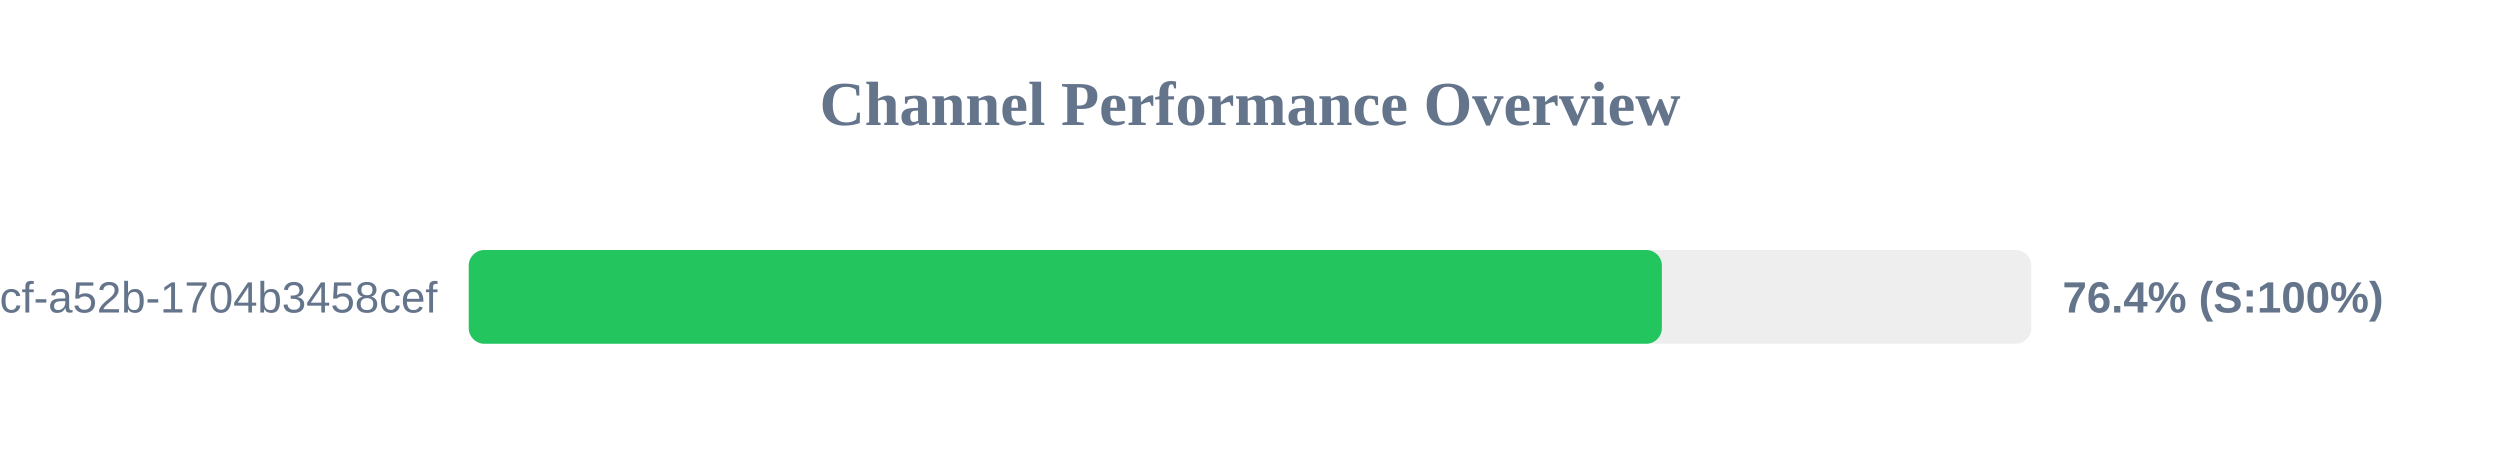
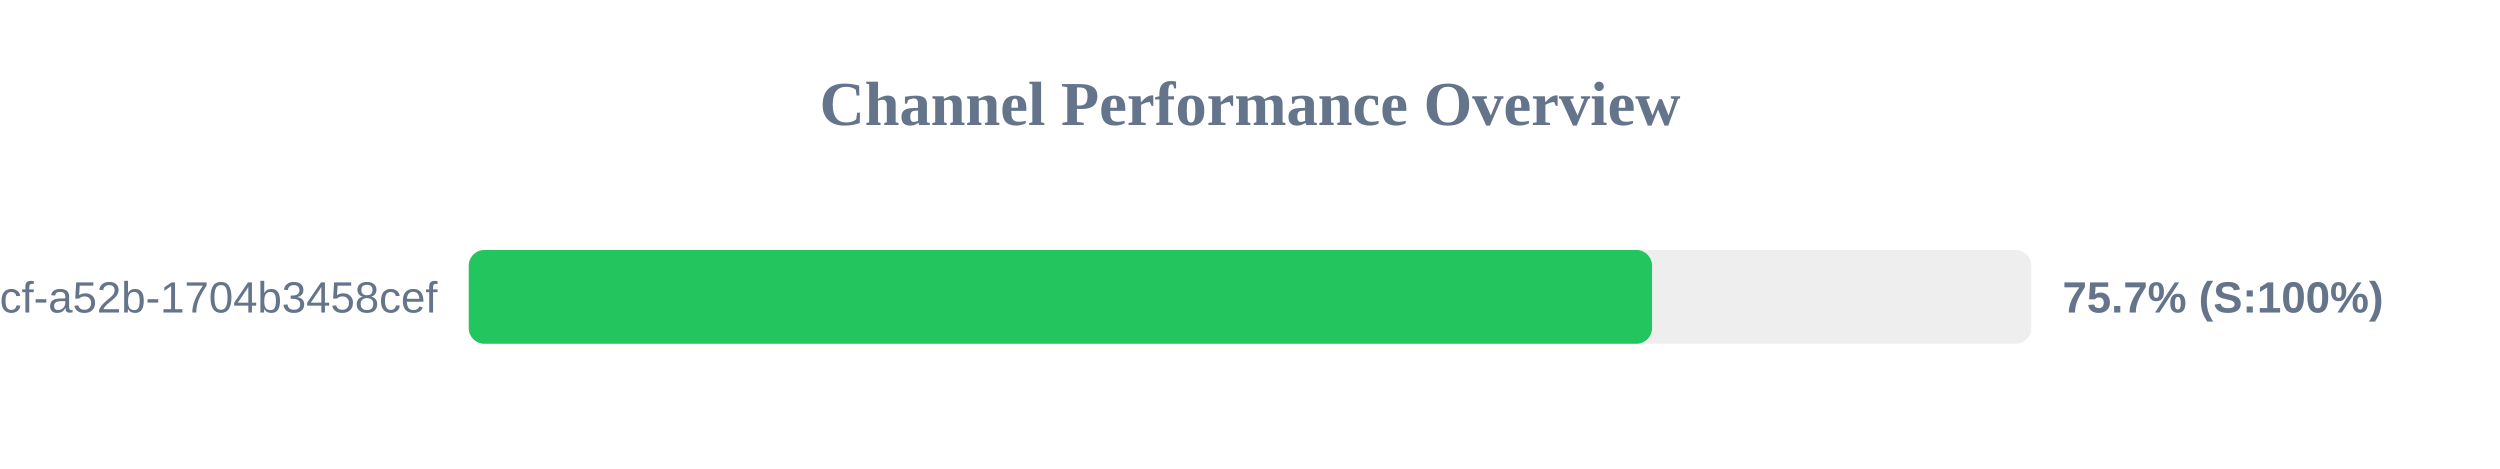
<svg xmlns="http://www.w3.org/2000/svg" width="800" height="150" version="1.1">
  <style>
        .row { font: 14px Arial; fill: #64748b; }
        .score { font: bold 14px Arial; fill: #64748b; }
    </style>
  <text x="400" y="40" text-anchor="middle" font-size="20px" font-weight="bold" fill="#64748b">Channel Performance Overview</text>
  <rect x="150" y="80" width="500" height="30" fill="#eee" rx="5" />
-   <rect x="150" y="80" width="381.8" height="30" fill="#22c55e" rx="5" />
+   <rect x="150" y="80" width="378.65" height="30" fill="#22c55e" rx="5" />
  <text x="140" y="100" text-anchor="end" class="row">?uuid=0cb527d9-6117-4bcf-a52b-1704b3458cef</text>
-   <text x="660" y="100" text-anchor="start" class="score">76.4% (S:100%)</text>
+   <text x="660" y="100" text-anchor="start" class="score">75.7% (S:100%)</text>
</svg>
